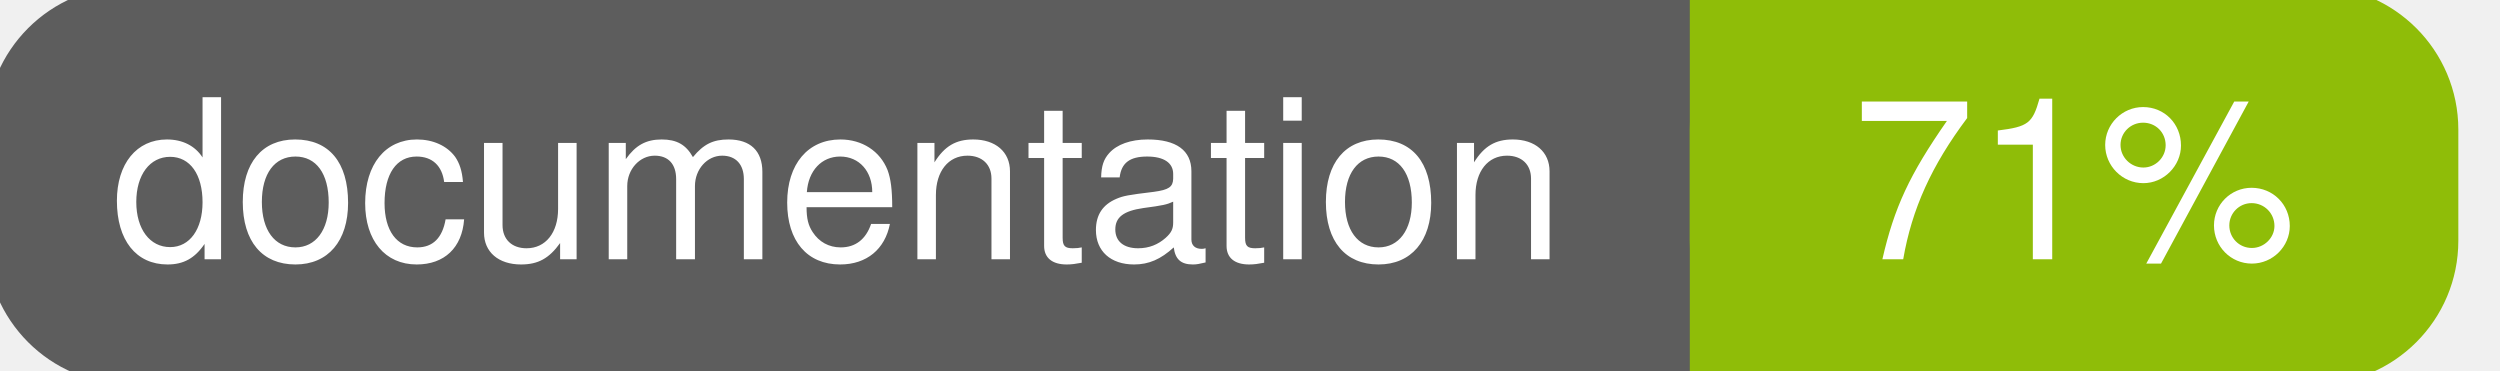
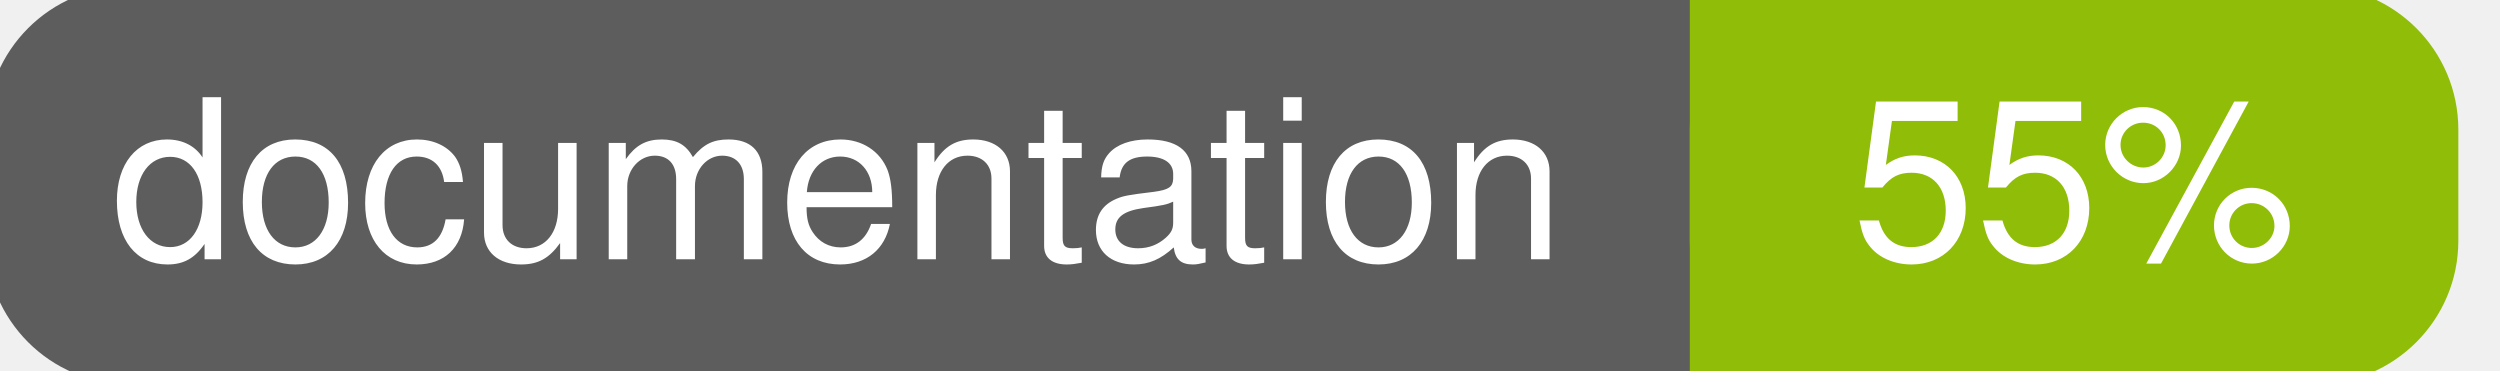
<svg xmlns="http://www.w3.org/2000/svg" width="135" height="20">
  <g>
    <rect id="svg_1" height="20" width="130" y="0" x="0" stroke-width="1.5" stroke="#5d5d5d" fill="#5d5d5d" rx="7" ry="7" />
    <rect id="svg_2" height="20" width="40" y="0" x="92" stroke-width="1.5" stroke="#8fbd08" fill="#8fbd08" rx="7" ry="7" />
    <rect id="svg_3" height="20" width="22" y="0" x="92" stroke-width="1.5" stroke="#8fbd08" fill="#8fbd08" />
    <text xml:space="preserve" text-anchor="start" font-family="Helvetica, Arial, sans-serif" font-size="12" id="svg_4" y="14" x="6" stroke-width="0" stroke="#5d5d5d" fill="#ffffff">documentation</text>
-     <text xml:space="preserve" text-anchor="middle" font-family="Helvetica, Arial, sans-serif" font-size="12" id="svg_5" y="14" x="112" stroke-width="0" stroke="#5d5d5d" fill="#ffffff" style="text-anchor: middle">71%</text>
+     <text xml:space="preserve" text-anchor="middle" font-family="Helvetica, Arial, sans-serif" font-size="12" id="svg_5" y="14" x="112" stroke-width="0" stroke="#5d5d5d" fill="#ffffff" style="text-anchor: middle">55%</text>
  </g>
</svg>
